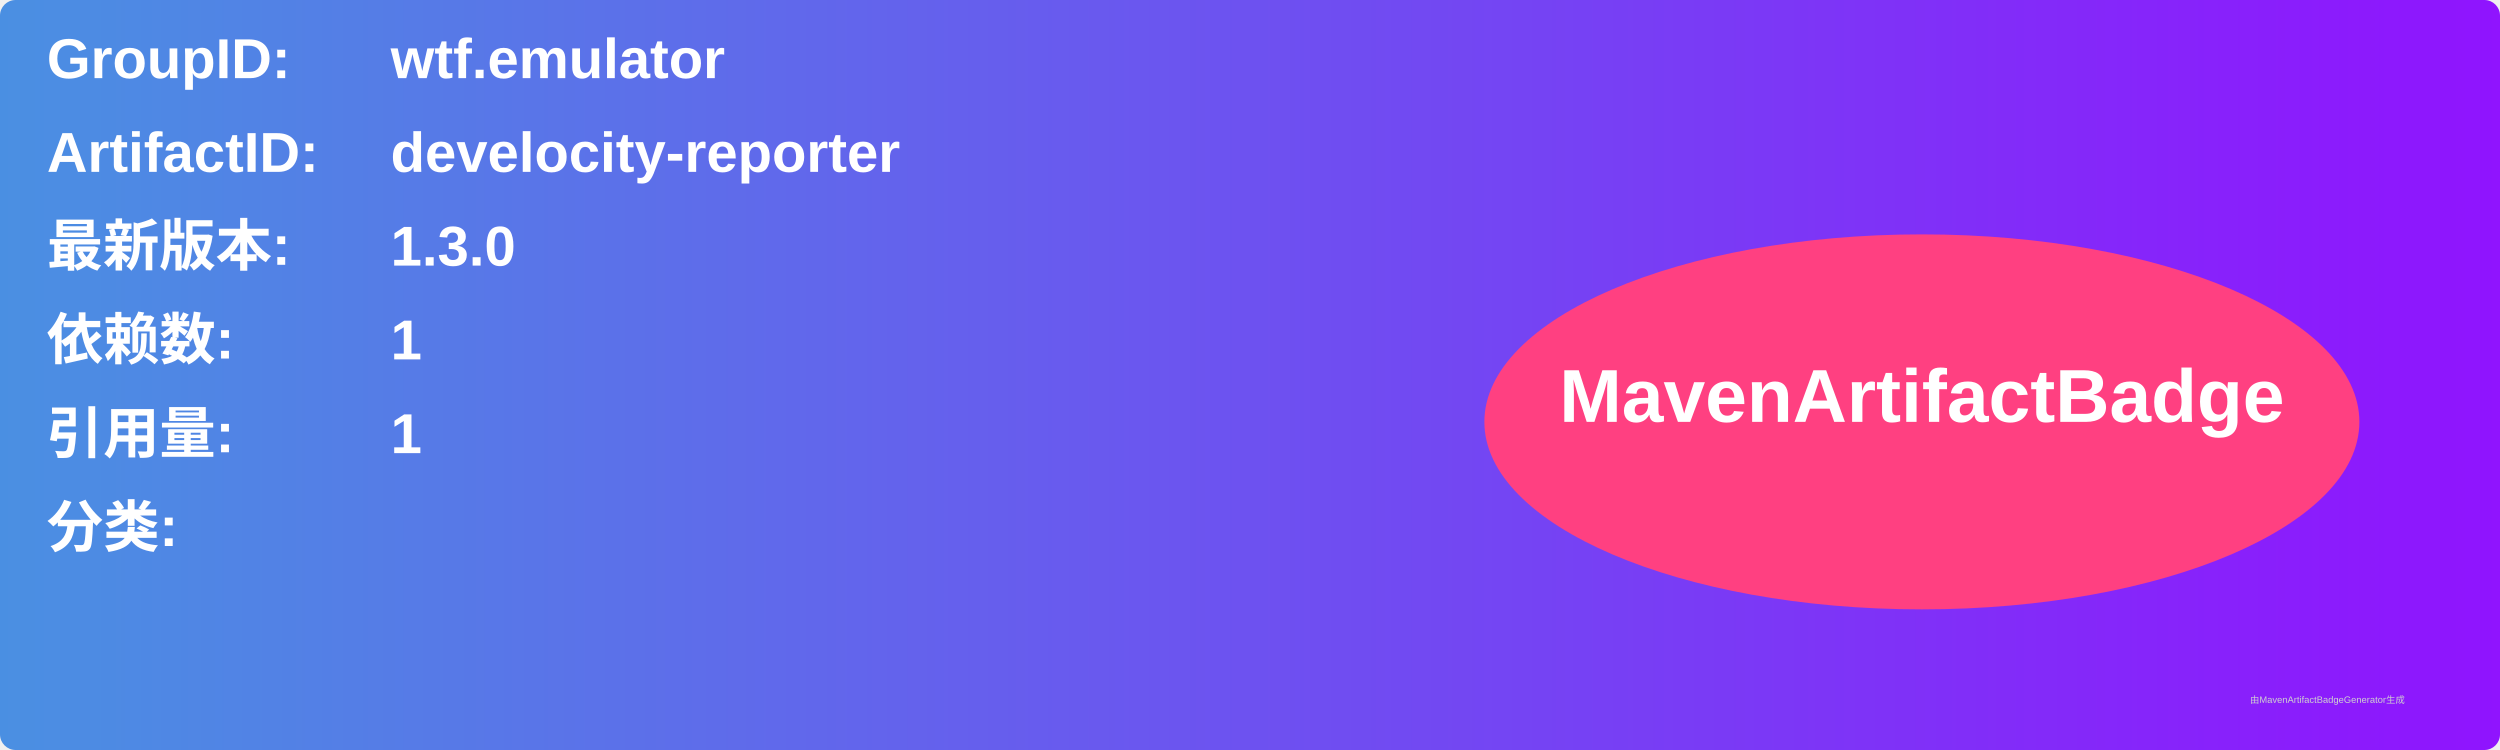
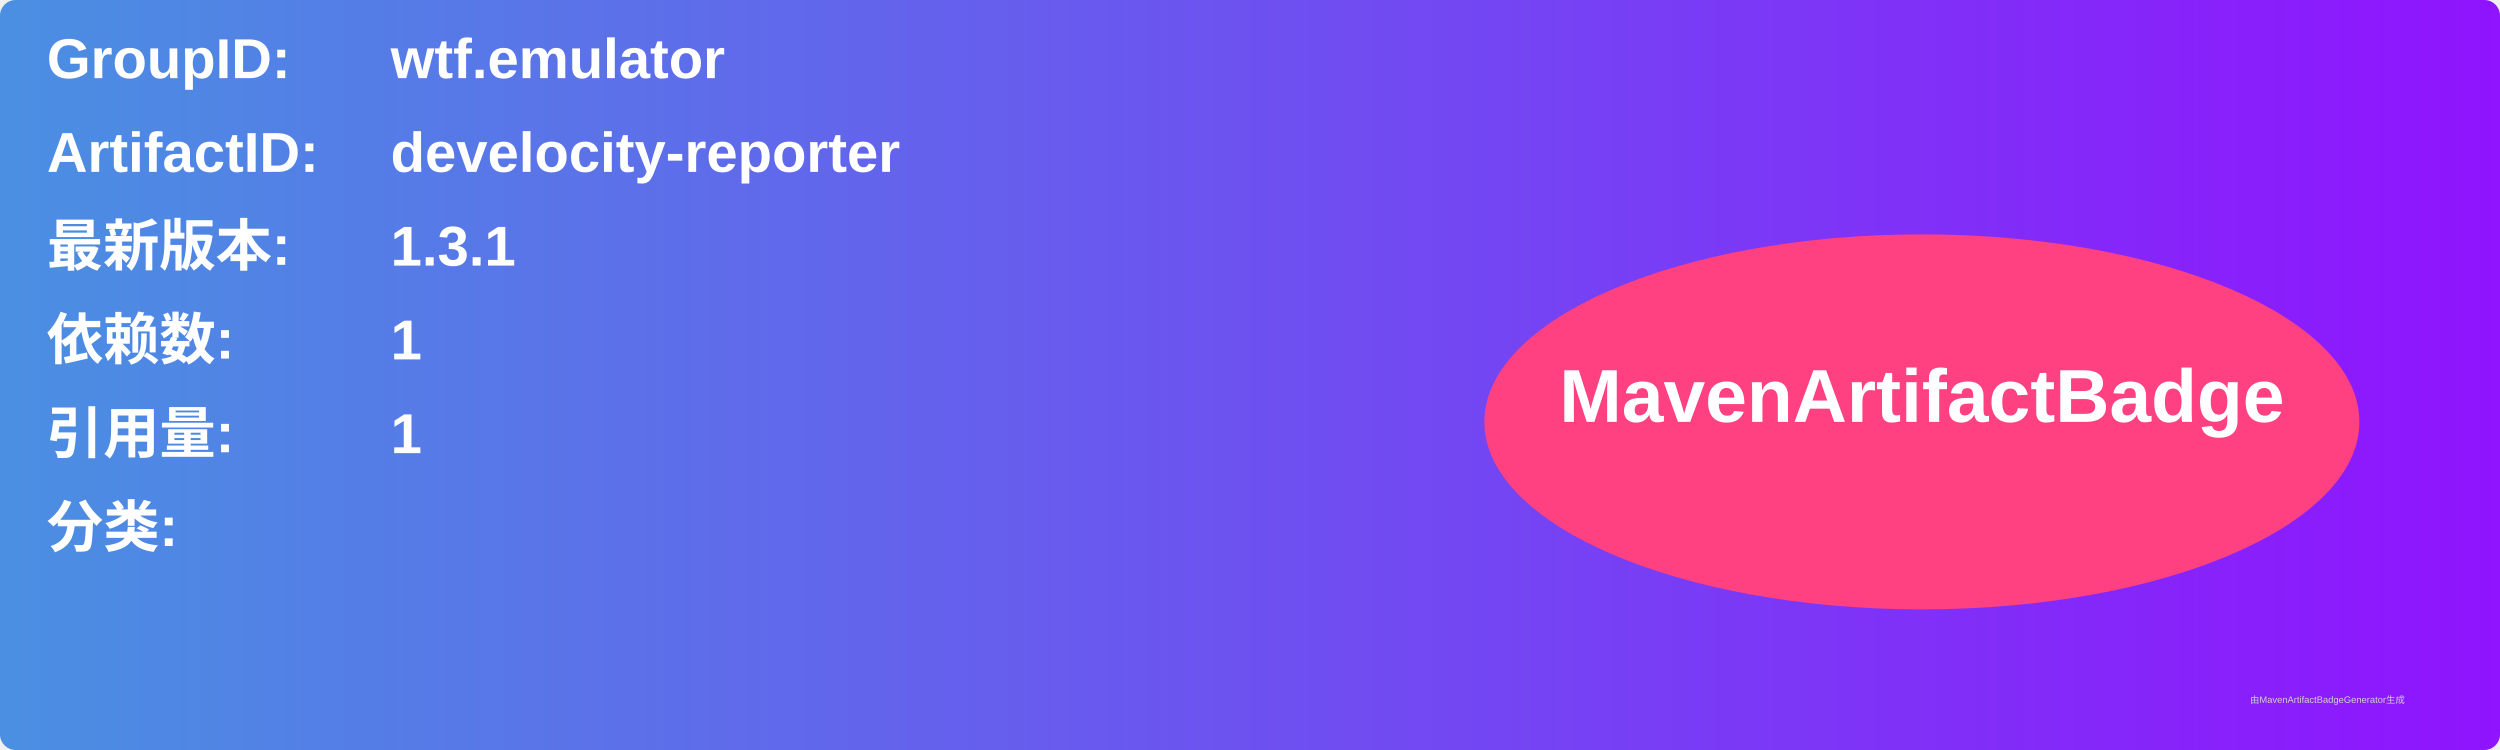
<svg xmlns="http://www.w3.org/2000/svg" width="800" height="240" viewBox="0 0 800 240">
  <linearGradient id="grad" x1="0%" y1="0%" x2="100%" y2="0%">
    <stop offset="0%" stop-color="#4a90e2" />
    <stop offset="100%" stop-color="#9013fe" />
  </linearGradient>
  <rect width="100%" height="100%" rx="5" ry="5" fill="url(#grad)" />
  <g transform="translate(15, 15)">
    <text x="0" y="10" font-family="Arial" font-size="18" fill="white" font-weight="bold" width="260">GroupID:</text>
    <text x="110" y="10" font-family="Arial" font-size="18" fill="white" font-weight="bold" width="460">wtf.emulator</text>
    <text x="0" y="40" font-family="Arial" font-size="18" fill="white" font-weight="bold" width="260">ArtifactID:</text>
    <text x="110" y="40" font-family="Arial" font-size="18" fill="white" font-weight="bold" width="460">develocity-reporter</text>
    <text x="0" y="70" font-family="Arial" font-size="18" fill="white" font-weight="bold">最新版本:</text>
    <text x="110" y="70" font-family="Arial" font-size="18" fill="white" font-weight="bold">
-       <tspan font-weight="bold">1.3.0</tspan>
+       <tspan font-weight="bold">1.3.1</tspan>
    </text>
    <text x="0" y="100" font-family="Arial" font-size="18" fill="white" font-weight="bold">依赖数: </text>
    <text x="110" y="100" font-family="Arial" font-size="18" fill="white">
      <tspan font-weight="bold">1</tspan>
    </text>
    <text x="0" y="130" font-family="Arial" font-size="18" fill="white" font-weight="bold">引用量: </text>
    <text x="110" y="130" font-family="Arial" font-size="18" fill="white">
      <tspan font-weight="bold">1</tspan>
    </text>
    <text x="0" y="160" font-family="Arial" font-size="18" fill="white" font-weight="bold">分类:</text>
    <text x="10" y="190" font-family="Arial" font-size="10" fill="white">
      <tspan font-weight="bold" />
    </text>
    <ellipse cx="600" cy="120" rx="140" ry="60" fill="#ff4081" />
    <text x="600" y="120" text-anchor="middle" font-family="Arial" font-size="24" fill="white" font-weight="bold">MavenArtifactBadge</text>
  </g>
  <text x="720" y="225" font-family="Arial" font-size="3" fill="#d0d0d0">由MavenArtifactBadgeGenerator生成</text>
</svg>
